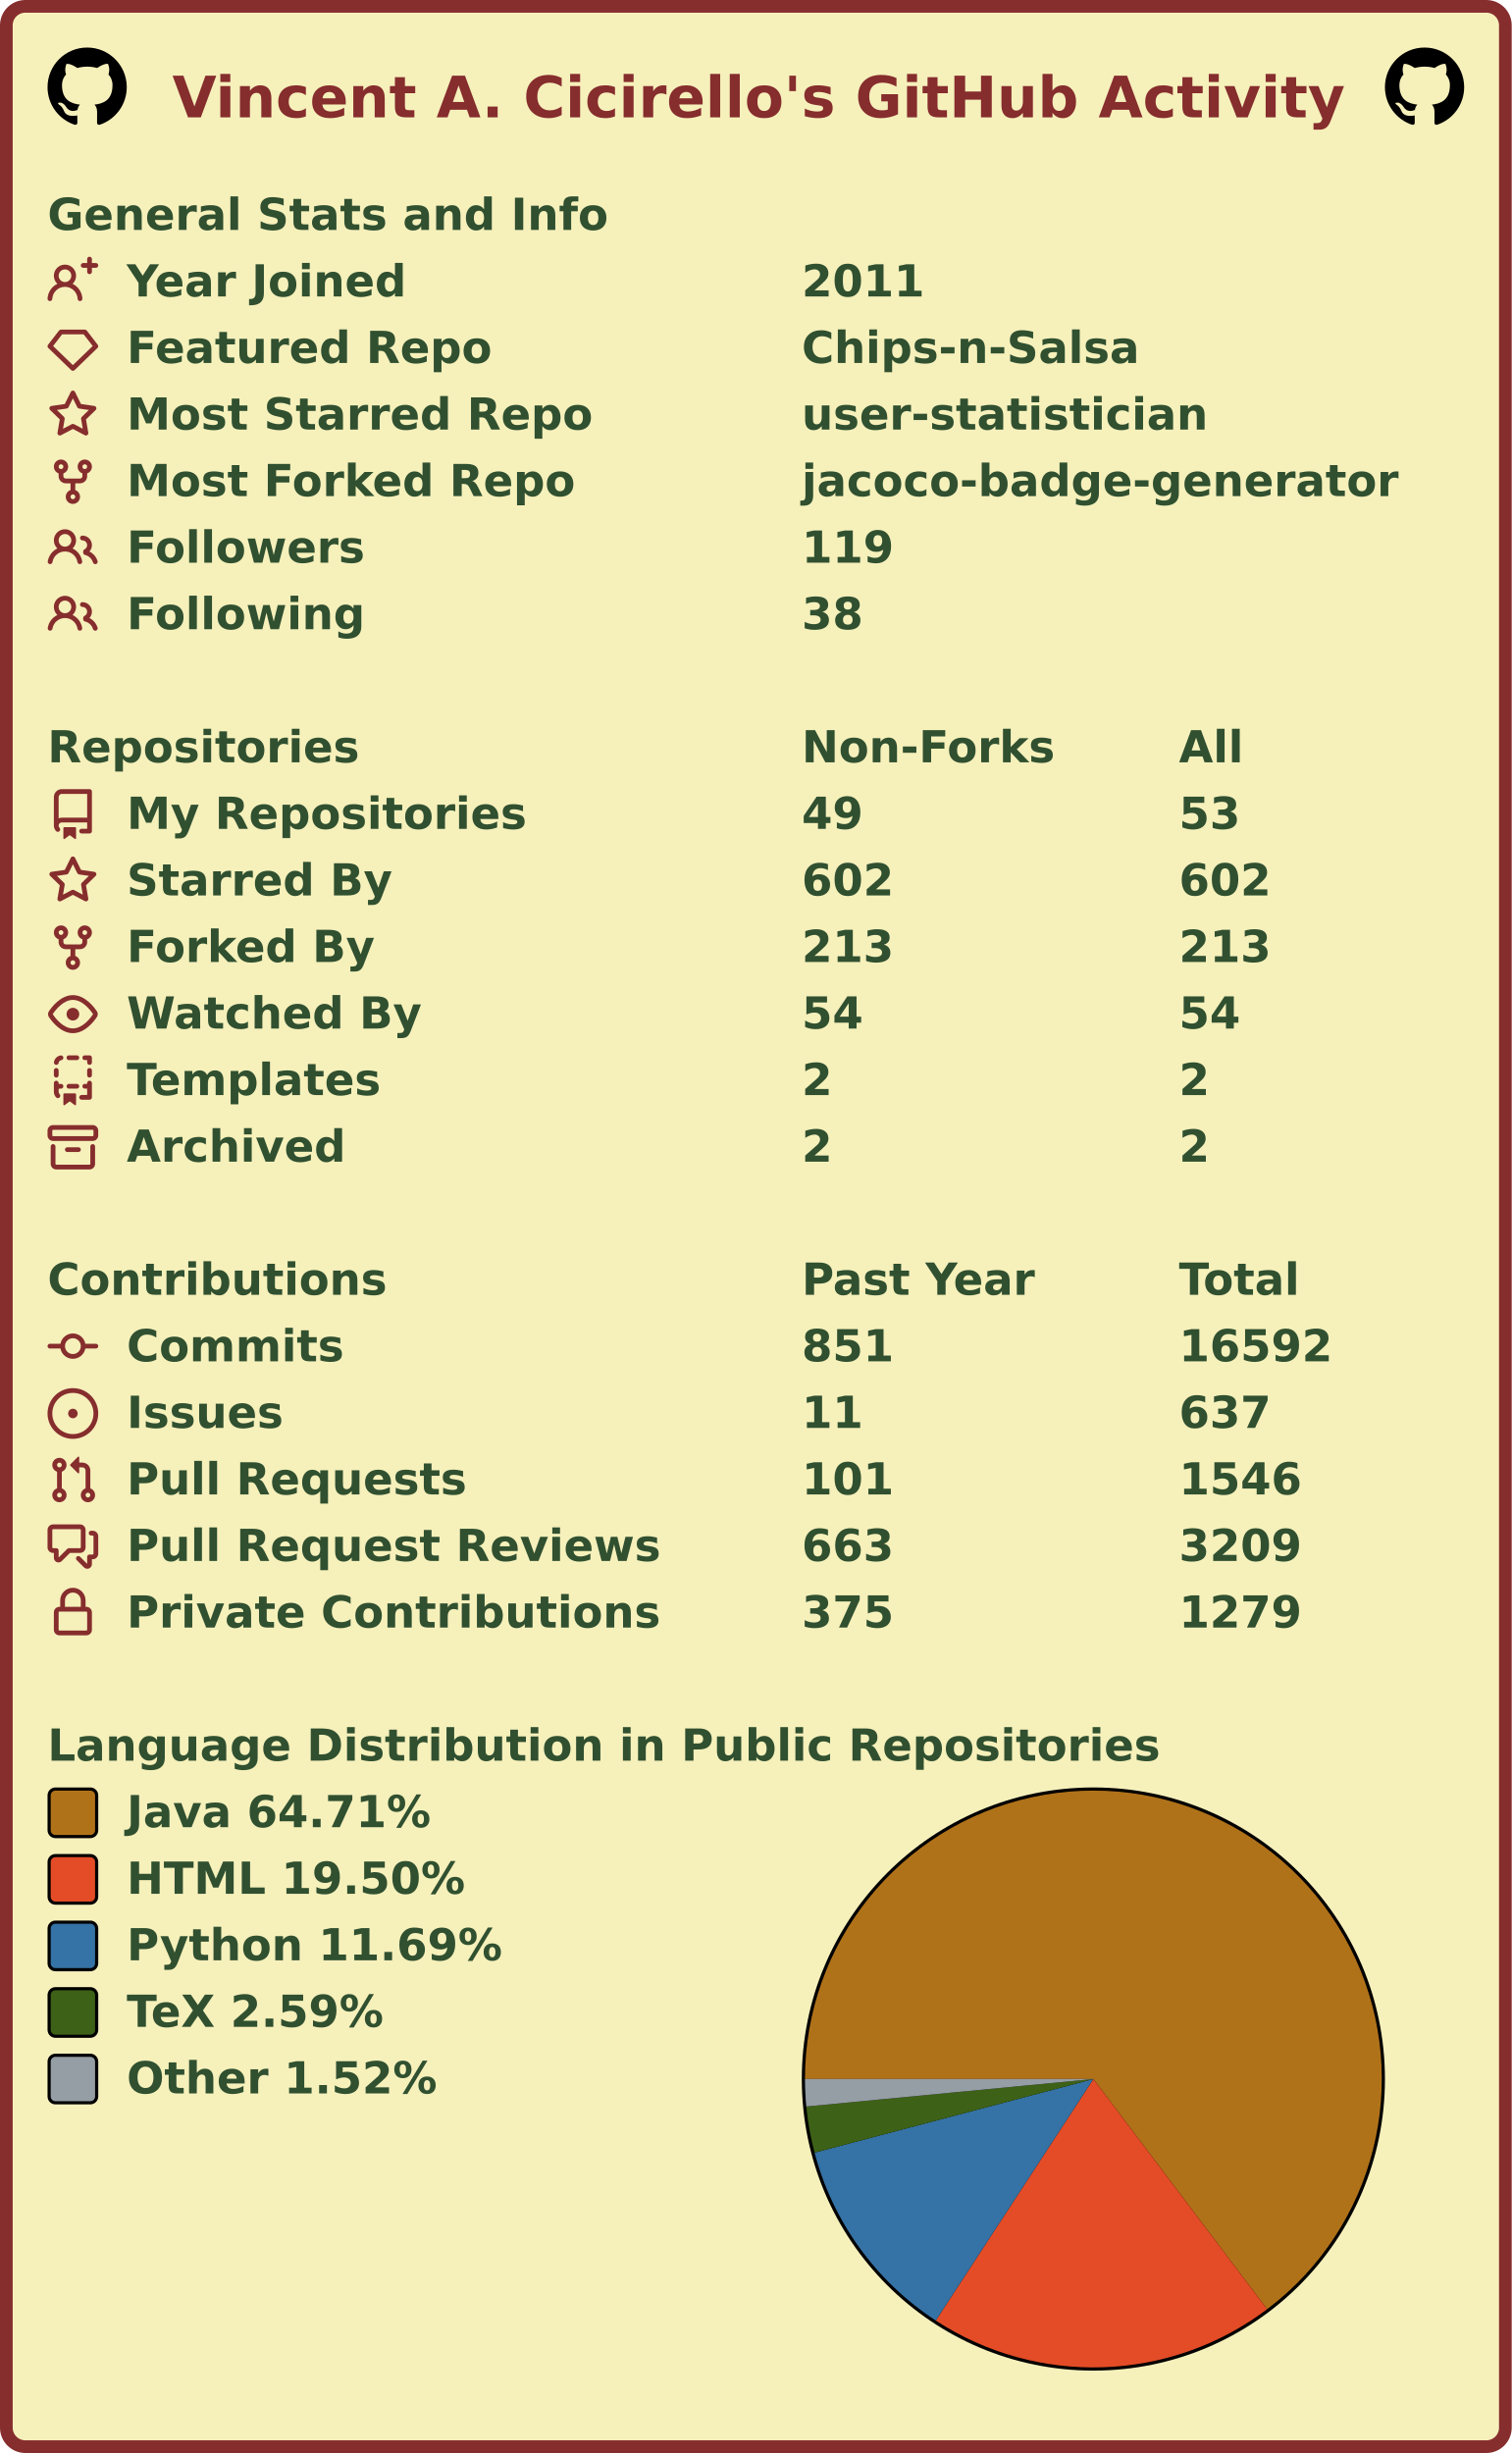
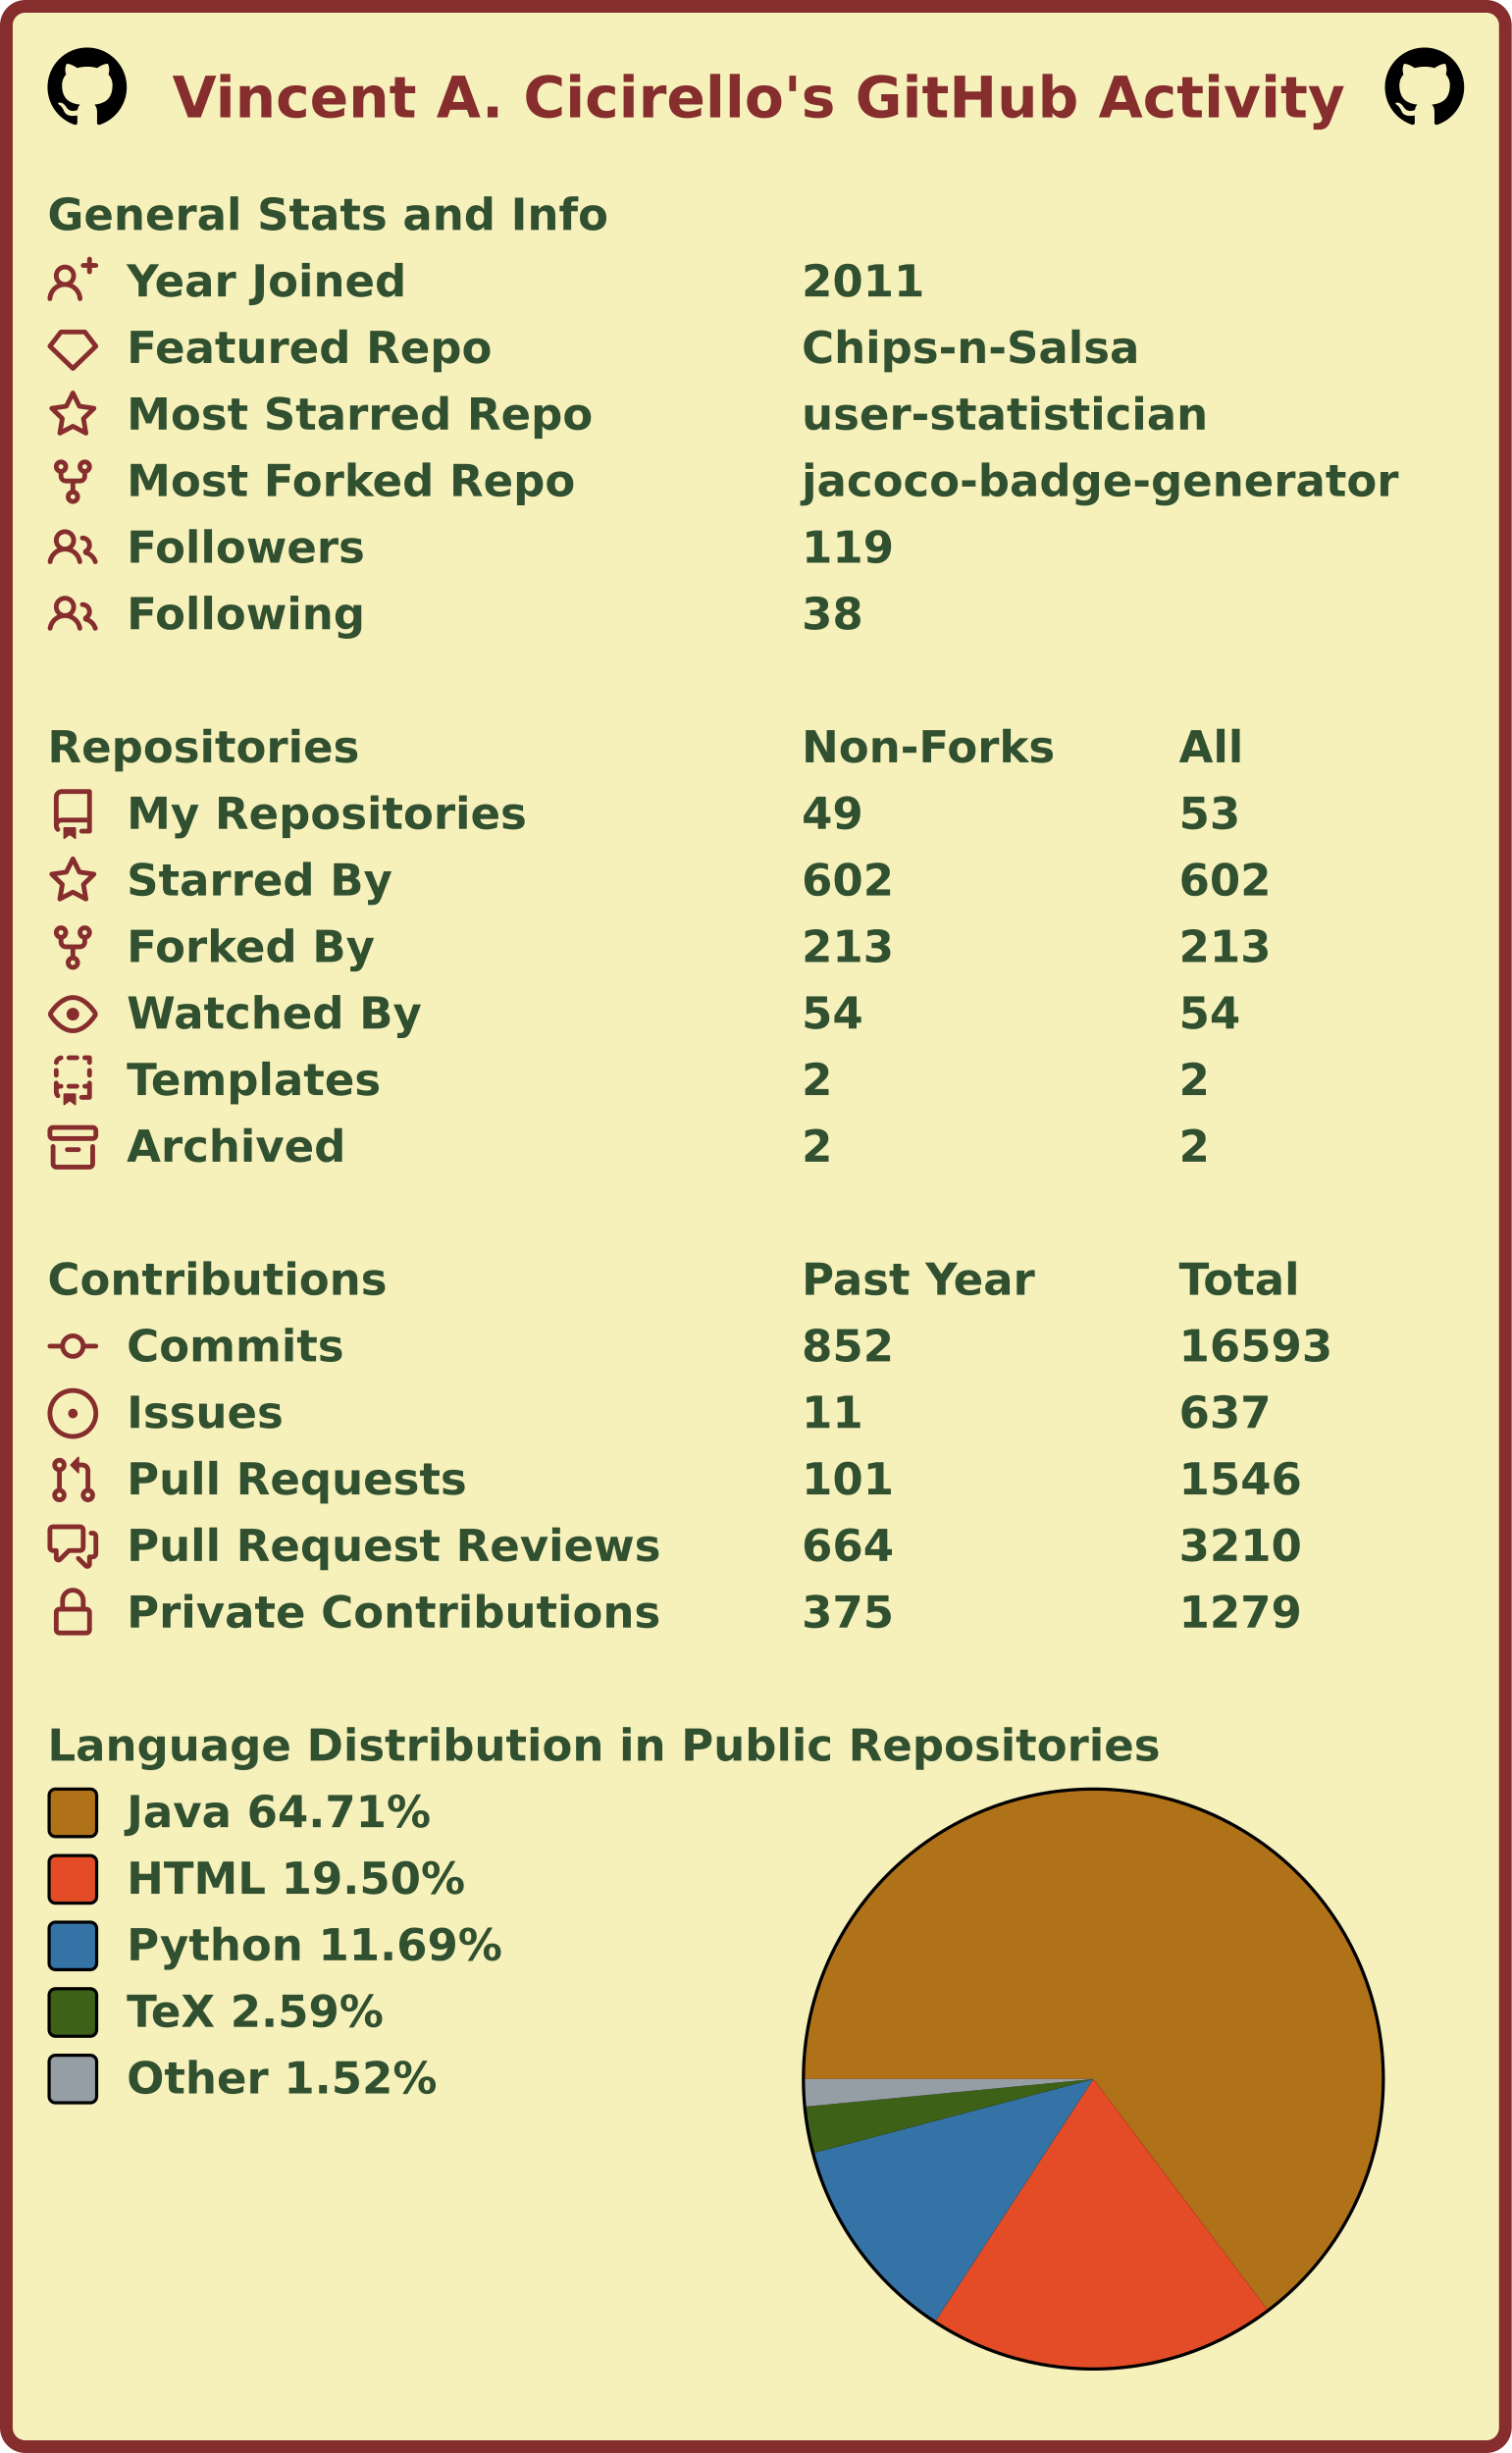
<svg xmlns="http://www.w3.org/2000/svg" width="477" height="774" viewBox="0 0 477 774" lang="en" xml:lang="en">
  <rect x="2" y="2" stroke-width="4" rx="6" width="473" height="770" stroke="#862d2d" fill="#f6f0bb" />
  <g font-weight="600" font-size="110pt" font-family="Verdana,Geneva,DejaVu Sans,sans-serif" text-rendering="geometricPrecision">
    <text x="442" y="301" lengthAdjust="spacingAndGlyphs" textLength="2985" transform="scale(0.123)" fill="#862d2d">Vincent A. Cicirello's GitHub Activity</text>
    <svg x="15" y="15" width="25" height="25" viewBox="0 0 16 16">
      <path fill="#000000" fill-rule="evenodd" d="M8 0C3.58 0 0 3.58 0 8c0 3.54 2.29 6.53 5.47 7.59.4.07.55-.17.55-.38 0-.19-.01-.82-.01-1.49-2.01.37-2.53-.49-2.69-.94-.09-.23-.48-.94-.82-1.13-.28-.15-.68-.52-.01-.53.63-.01 1.08.58 1.23.82.72 1.21 1.87.87 2.33.66.07-.52.28-.87.51-1.07-1.78-.2-3.64-.89-3.64-3.95 0-.87.31-1.59.82-2.15-.08-.2-.36-1.02.08-2.12 0 0 .67-.21 2.2.82.64-.18 1.32-.27 2-.27.68 0 1.36.09 2 .27 1.53-1.04 2.2-.82 2.2-.82.44 1.1.16 1.92.08 2.12.51.56.82 1.27.82 2.15 0 3.07-1.87 3.75-3.65 3.95.29.25.54.73.54 1.48 0 1.07-.01 1.93-.01 2.2 0 .21.15.46.55.38A8.013 8.013 0 0016 8c0-4.42-3.58-8-8-8z" />
    </svg>
    <svg x="437" y="15" width="25" height="25" viewBox="0 0 16 16">
      <path fill="#000000" fill-rule="evenodd" d="M8 0C3.58 0 0 3.58 0 8c0 3.54 2.29 6.53 5.47 7.59.4.07.55-.17.55-.38 0-.19-.01-.82-.01-1.49-2.01.37-2.53-.49-2.69-.94-.09-.23-.48-.94-.82-1.13-.28-.15-.68-.52-.01-.53.63-.01 1.08.58 1.23.82.72 1.21 1.87.87 2.33.66.07-.52.28-.87.51-1.07-1.78-.2-3.64-.89-3.64-3.95 0-.87.31-1.59.82-2.15-.08-.2-.36-1.02.08-2.12 0 0 .67-.21 2.2.82.64-.18 1.32-.27 2-.27.68 0 1.36.09 2 .27 1.53-1.04 2.2-.82 2.2-.82.44 1.1.16 1.92.08 2.12.51.56.82 1.27.82 2.15 0 3.07-1.87 3.75-3.65 3.95.29.25.54.73.54 1.48 0 1.07-.01 1.93-.01 2.2 0 .21.15.46.55.38A8.013 8.013 0 0016 8c0-4.42-3.58-8-8-8z" />
    </svg>
    <g transform="translate(0, 60)" fill="#305030">
      <g transform="translate(15, 0)">
        <g transform="scale(0.095)">
          <text x="0" y="132" textLength="1851" lengthAdjust="spacingAndGlyphs">General Stats and Info</text>
        </g>
      </g>
      <g transform="translate(15, 21)">
        <path fill="#862d2d" fill-rule="evenodd" d="M13.25 0a.75.75 0 01.75.75V2h1.25a.75.75 0 010 1.5H14v1.25a.75.75 0 01-1.5 0V3.5h-1.25a.75.75 0 010-1.5h1.25V.75a.75.75 0 01.75-.75zM5.5 4a2 2 0 100 4 2 2 0 000-4zm2.4 4.548a3.5 3.5 0 10-4.799 0 5.527 5.527 0 00-3.1 4.66.75.75 0 101.498.085A4.01 4.01 0 015.5 9.5a4.01 4.01 0 014.001 3.793.75.75 0 101.498-.086 5.527 5.527 0 00-3.1-4.659z" />
        <g transform="scale(0.095)">
          <text lengthAdjust="spacingAndGlyphs" textLength="932" x="263" y="132">Year Joined</text>
          <text lengthAdjust="spacingAndGlyphs" textLength="420" x="2505" y="132">2011</text>
        </g>
      </g>
      <g transform="translate(15, 42)">
        <path fill="#862d2d" fill-rule="evenodd" d="M3.637 2.291A.75.75 0 014.23 2h7.54a.75.75 0 01.593.291l3.48 4.5a.75.75 0 01-.072.999l-7.25 7a.75.75 0 01-1.042 0l-7.25-7a.75.75 0 01-.072-.999l3.48-4.5zM4.598 3.5L1.754 7.177 8 13.207l6.246-6.03L11.402 3.5H4.598z" />
        <g transform="scale(0.095)">
          <text lengthAdjust="spacingAndGlyphs" textLength="1215" x="263" y="132">Featured Repo</text>
          <text lengthAdjust="spacingAndGlyphs" textLength="1120" x="2505" y="132">Chips-n-Salsa</text>
        </g>
      </g>
      <g transform="translate(15, 63)">
        <path fill="#862d2d" fill-rule="evenodd" d="M8 .25a.75.75 0 01.673.418l1.882 3.815 4.21.612a.75.75 0 01.416 1.279l-3.046 2.97.719 4.192a.75.75 0 01-1.088.791L8 12.347l-3.766 1.98a.75.75 0 01-1.088-.79l.72-4.194L.818 6.374a.75.75 0 01.416-1.28l4.21-.611L7.327.668A.75.75 0 018 .25zm0 2.445L6.615 5.5a.75.75 0 01-.564.41l-3.097.45 2.24 2.184a.75.75 0 01.216.664l-.528 3.084 2.769-1.456a.75.75 0 01.698 0l2.77 1.456-.53-3.084a.75.75 0 01.216-.664l2.24-2.183-3.096-.45a.75.75 0 01-.564-.41L8 2.694v.001z" />
        <g transform="scale(0.095)">
          <text lengthAdjust="spacingAndGlyphs" textLength="1532" x="263" y="132">Most Starred Repo</text>
          <text lengthAdjust="spacingAndGlyphs" textLength="1320" x="2505" y="132">user-statistician</text>
        </g>
      </g>
      <g transform="translate(15, 84)">
        <path fill="#862d2d" fill-rule="evenodd" d="M5 3.25a.75.75 0 11-1.5 0 .75.75 0 011.5 0zm0 2.122a2.25 2.25 0 10-1.5 0v.878A2.25 2.25 0 005.75 8.5h1.5v2.128a2.251 2.251 0 101.5 0V8.5h1.5a2.25 2.25 0 002.25-2.25v-.878a2.25 2.25 0 10-1.5 0v.878a.75.75 0 01-.75.75h-4.5A.75.75 0 015 6.25v-.878zm3.75 7.378a.75.75 0 11-1.5 0 .75.75 0 011.5 0zm3-8.75a.75.75 0 100-1.5.75.75 0 000 1.5z" />
        <g transform="scale(0.095)">
          <text lengthAdjust="spacingAndGlyphs" textLength="1485" x="263" y="132">Most Forked Repo</text>
          <text lengthAdjust="spacingAndGlyphs" textLength="1986" x="2505" y="132">jacoco-badge-generator</text>
        </g>
      </g>
      <g transform="translate(15, 105)">
        <path fill="#862d2d" fill-rule="evenodd" d="M5.5 3.5a2 2 0 100 4 2 2 0 000-4zM2 5.5a3.5 3.5 0 115.898 2.549 5.507 5.507 0 013.034 4.084.75.75 0 11-1.482.235 4.001 4.001 0 00-7.9 0 .75.75 0 01-1.482-.236A5.507 5.507 0 013.102 8.05 3.49 3.49 0 012 5.5zM11 4a.75.75 0 100 1.5 1.5 1.5 0 01.666 2.844.75.75 0 00-.416.672v.352a.75.75 0 00.574.73c1.2.289 2.162 1.2 2.522 2.372a.75.75 0 101.434-.44 5.01 5.01 0 00-2.56-3.012A3 3 0 0011 4z" />
        <g transform="scale(0.095)">
          <text lengthAdjust="spacingAndGlyphs" textLength="778" x="263" y="132">Followers</text>
          <text lengthAdjust="spacingAndGlyphs" textLength="315" x="2505" y="132">119</text>
        </g>
      </g>
      <g transform="translate(15, 126)">
        <path fill="#862d2d" fill-rule="evenodd" d="M5.5 3.5a2 2 0 100 4 2 2 0 000-4zM2 5.5a3.5 3.5 0 115.898 2.549 5.507 5.507 0 013.034 4.084.75.75 0 11-1.482.235 4.001 4.001 0 00-7.9 0 .75.75 0 01-1.482-.236A5.507 5.507 0 013.102 8.05 3.49 3.49 0 012 5.5zM11 4a.75.75 0 100 1.5 1.5 1.5 0 01.666 2.844.75.75 0 00-.416.672v.352a.75.75 0 00.574.73c1.2.289 2.162 1.2 2.522 2.372a.75.75 0 101.434-.44 5.01 5.01 0 00-2.56-3.012A3 3 0 0011 4z" />
        <g transform="scale(0.095)">
          <text lengthAdjust="spacingAndGlyphs" textLength="780" x="263" y="132">Following</text>
          <text lengthAdjust="spacingAndGlyphs" textLength="210" x="2505" y="132">38</text>
        </g>
      </g>
    </g>
    <g transform="translate(0, 228)" fill="#305030">
      <g transform="translate(15, 0)">
        <g transform="scale(0.095)">
          <text x="0" y="132" textLength="1020" lengthAdjust="spacingAndGlyphs">Repositories</text>
          <text x="2505" y="132" textLength="832" lengthAdjust="spacingAndGlyphs">Non-Forks</text>
          <text x="3758" y="132" textLength="206" lengthAdjust="spacingAndGlyphs">All</text>
        </g>
      </g>
      <g transform="translate(15, 21)">
        <path fill="#862d2d" fill-rule="evenodd" d="M2 2.5A2.5 2.5 0 014.5 0h8.75a.75.75 0 01.75.75v12.5a.75.75 0 01-.75.75h-2.5a.75.75 0 110-1.5h1.75v-2h-8a1 1 0 00-.714 1.7.75.75 0 01-1.072 1.05A2.495 2.495 0 012 11.5v-9zm10.5-1V9h-8c-.356 0-.694.074-1 .208V2.5a1 1 0 011-1h8zM5 12.25v3.25a.25.25 0 00.4.2l1.45-1.087a.25.25 0 01.3 0L8.6 15.7a.25.25 0 00.4-.2v-3.25a.25.25 0 00-.25-.25h-3.5a.25.25 0 00-.25.25z" />
        <g transform="scale(0.095)">
          <text lengthAdjust="spacingAndGlyphs" textLength="1312" x="263" y="132">My Repositories</text>
          <text lengthAdjust="spacingAndGlyphs" textLength="210" x="2505" y="132">49</text>
          <text lengthAdjust="spacingAndGlyphs" textLength="210" x="3758" y="132">53</text>
        </g>
      </g>
      <g transform="translate(15, 42)">
        <path fill="#862d2d" fill-rule="evenodd" d="M8 .25a.75.75 0 01.673.418l1.882 3.815 4.21.612a.75.75 0 01.416 1.279l-3.046 2.97.719 4.192a.75.75 0 01-1.088.791L8 12.347l-3.766 1.98a.75.75 0 01-1.088-.79l.72-4.194L.818 6.374a.75.75 0 01.416-1.28l4.21-.611L7.327.668A.75.75 0 018 .25zm0 2.445L6.615 5.5a.75.75 0 01-.564.41l-3.097.45 2.24 2.184a.75.75 0 01.216.664l-.528 3.084 2.769-1.456a.75.75 0 01.698 0l2.77 1.456-.53-3.084a.75.75 0 01.216-.664l2.24-2.183-3.096-.45a.75.75 0 01-.564-.41L8 2.694v.001z" />
        <g transform="scale(0.095)">
          <text lengthAdjust="spacingAndGlyphs" textLength="874" x="263" y="132">Starred By</text>
          <text lengthAdjust="spacingAndGlyphs" textLength="315" x="2505" y="132">602</text>
          <text lengthAdjust="spacingAndGlyphs" textLength="315" x="3758" y="132">602</text>
        </g>
      </g>
      <g transform="translate(15, 63)">
        <path fill="#862d2d" fill-rule="evenodd" d="M5 3.25a.75.75 0 11-1.5 0 .75.75 0 011.5 0zm0 2.122a2.25 2.25 0 10-1.5 0v.878A2.25 2.25 0 005.75 8.5h1.5v2.128a2.251 2.251 0 101.5 0V8.5h1.5a2.25 2.25 0 002.25-2.25v-.878a2.25 2.25 0 10-1.5 0v.878a.75.75 0 01-.75.75h-4.5A.75.75 0 015 6.25v-.878zm3.75 7.378a.75.75 0 11-1.5 0 .75.75 0 011.5 0zm3-8.75a.75.75 0 100-1.5.75.75 0 000 1.5z" />
        <g transform="scale(0.095)">
          <text lengthAdjust="spacingAndGlyphs" textLength="828" x="263" y="132">Forked By</text>
          <text lengthAdjust="spacingAndGlyphs" textLength="315" x="2505" y="132">213</text>
          <text lengthAdjust="spacingAndGlyphs" textLength="315" x="3758" y="132">213</text>
        </g>
      </g>
      <g transform="translate(15, 84)">
        <path fill="#862d2d" fill-rule="evenodd" d="M1.679 7.932c.412-.621 1.242-1.75 2.366-2.717C5.175 4.242 6.527 3.5 8 3.5c1.473 0 2.824.742 3.955 1.715 1.124.967 1.954 2.096 2.366 2.717a.119.119 0 010 .136c-.412.621-1.242 1.75-2.366 2.717C10.825 11.758 9.473 12.5 8 12.5c-1.473 0-2.824-.742-3.955-1.715C2.92 9.818 2.09 8.69 1.679 8.068a.119.119 0 010-.136zM8 2c-1.981 0-3.67.992-4.933 2.078C1.797 5.169.88 6.423.43 7.1a1.619 1.619 0 000 1.798c.45.678 1.367 1.932 2.637 3.024C4.329 13.008 6.019 14 8 14c1.981 0 3.67-.992 4.933-2.078 1.27-1.091 2.187-2.345 2.637-3.023a1.619 1.619 0 000-1.798c-.45-.678-1.367-1.932-2.637-3.023C11.671 2.992 9.981 2 8 2zm0 8a2 2 0 100-4 2 2 0 000 4z" />
        <g transform="scale(0.095)">
          <text lengthAdjust="spacingAndGlyphs" textLength="993" x="263" y="132">Watched By</text>
          <text lengthAdjust="spacingAndGlyphs" textLength="210" x="2505" y="132">54</text>
          <text lengthAdjust="spacingAndGlyphs" textLength="210" x="3758" y="132">54</text>
        </g>
      </g>
      <g transform="translate(15, 105)">
        <path fill="#862d2d" fill-rule="evenodd" d="M6 .75A.75.75 0 016.75 0h2.5a.75.75 0 010 1.5h-2.5A.75.75 0 016 .75zm5 0a.75.75 0 01.75-.75h1.5a.75.75 0 01.75.75v1.5a.75.75 0 01-1.5 0V1.5h-.75A.75.75 0 0111 .75zM4.992.662a.75.75 0 01-.636.848c-.436.063-.783.41-.846.846a.75.75 0 01-1.485-.212A2.501 2.501 0 014.144.025a.75.75 0 01.848.637zM2.75 4a.75.75 0 01.75.75v1.5a.75.75 0 01-1.5 0v-1.5A.75.75 0 012.75 4zm10.5 0a.75.75 0 01.75.75v1.5a.75.75 0 01-1.5 0v-1.5a.75.75 0 01.75-.75zM2.75 8a.75.75 0 01.75.75v.268A1.72 1.72 0 013.75 9h.5a.75.75 0 010 1.5h-.5a.25.25 0 00-.25.25v.75c0 .28.114.532.3.714a.75.75 0 01-1.05 1.072A2.495 2.495 0 012 11.5V8.75A.75.75 0 012.75 8zm10.5 0a.75.75 0 01.75.75v4.5a.75.75 0 01-.75.75h-2.5a.75.75 0 010-1.5h1.75v-2h-.75a.75.75 0 010-1.5h.75v-.25a.75.75 0 01.75-.75zM6 9.75A.75.75 0 016.75 9h2.5a.75.75 0 010 1.5h-2.5A.75.75 0 016 9.75zm-1 2.5v3.25a.25.25 0 00.4.2l1.45-1.087a.25.25 0 01.3 0L8.6 15.7a.25.25 0 00.4-.2v-3.25a.25.25 0 00-.25-.25h-3.5a.25.25 0 00-.25.25z" />
        <g transform="scale(0.095)">
          <text lengthAdjust="spacingAndGlyphs" textLength="868" x="263" y="132">Templates</text>
          <text lengthAdjust="spacingAndGlyphs" textLength="105" x="2505" y="132">2</text>
          <text lengthAdjust="spacingAndGlyphs" textLength="105" x="3758" y="132">2</text>
        </g>
      </g>
      <g transform="translate(15, 126)">
        <path fill="#862d2d" fill-rule="evenodd" d="M1.75 2.5a.25.25 0 00-.25.25v1.5c0 .138.112.25.25.25h12.5a.25.25 0 00.25-.25v-1.5a.25.25 0 00-.25-.25H1.75zM0 2.75C0 1.784.784 1 1.75 1h12.5c.966 0 1.75.784 1.75 1.75v1.5A1.75 1.75 0 0114.25 6H1.75A1.75 1.75 0 010 4.25v-1.5zM1.75 7a.75.75 0 01.75.75v5.5c0 .138.112.25.25.25h10.5a.25.25 0 00.25-.25v-5.5a.75.75 0 111.5 0v5.5A1.75 1.75 0 0113.25 15H2.75A1.75 1.75 0 011 13.25v-5.5A.75.75 0 011.75 7zm4.5 1a.75.75 0 000 1.5h3.5a.75.75 0 100-1.5h-3.5z" />
        <g transform="scale(0.095)">
          <text lengthAdjust="spacingAndGlyphs" textLength="726" x="263" y="132">Archived</text>
          <text lengthAdjust="spacingAndGlyphs" textLength="105" x="2505" y="132">2</text>
          <text lengthAdjust="spacingAndGlyphs" textLength="105" x="3758" y="132">2</text>
        </g>
      </g>
    </g>
    <g transform="translate(0, 396)" fill="#305030">
      <g transform="translate(15, 0)">
        <g transform="scale(0.095)">
          <text x="0" y="132" textLength="1112" lengthAdjust="spacingAndGlyphs">Contributions</text>
          <text x="2505" y="132" textLength="774" lengthAdjust="spacingAndGlyphs">Past Year</text>
          <text x="3758" y="132" textLength="414" lengthAdjust="spacingAndGlyphs">Total</text>
        </g>
      </g>
      <g transform="translate(15, 21)">
        <path fill="#862d2d" fill-rule="evenodd" d="M10.5 7.75a2.5 2.5 0 11-5 0 2.5 2.5 0 015 0zm1.43.75a4.002 4.002 0 01-7.86 0H.75a.75.75 0 110-1.5h3.32a4.001 4.001 0 017.86 0h3.32a.75.75 0 110 1.5h-3.32z" />
        <g transform="scale(0.095)">
          <text lengthAdjust="spacingAndGlyphs" textLength="734" x="263" y="132">Commits</text>
-           <text lengthAdjust="spacingAndGlyphs" textLength="315" x="2505" y="132">851</text>
-           <text lengthAdjust="spacingAndGlyphs" textLength="525" x="3758" y="132">16592</text>
+           <text lengthAdjust="spacingAndGlyphs" textLength="315" x="2505" y="132">852</text>
+           <text lengthAdjust="spacingAndGlyphs" textLength="525" x="3758" y="132">16593</text>
        </g>
      </g>
      <g transform="translate(15, 42)">
        <path fill="#862d2d" d="M8 9.5a1.5 1.5 0 100-3 1.5 1.5 0 000 3z" />
        <path fill="#862d2d" fill-rule="evenodd" d="M8 0a8 8 0 100 16A8 8 0 008 0zM1.5 8a6.5 6.5 0 1113 0 6.5 6.5 0 01-13 0z" />
        <g transform="scale(0.095)">
          <text lengthAdjust="spacingAndGlyphs" textLength="512" x="263" y="132">Issues</text>
          <text lengthAdjust="spacingAndGlyphs" textLength="210" x="2505" y="132">11</text>
          <text lengthAdjust="spacingAndGlyphs" textLength="315" x="3758" y="132">637</text>
        </g>
      </g>
      <g transform="translate(15, 63)">
        <path fill="#862d2d" fill-rule="evenodd" d="M7.177 3.073L9.573.677A.25.25 0 0110 .854v4.792a.25.25 0 01-.427.177L7.177 3.427a.25.25 0 010-.354zM3.75 2.5a.75.75 0 100 1.5.75.75 0 000-1.5zm-2.25.75a2.25 2.25 0 113 2.122v5.256a2.251 2.251 0 11-1.5 0V5.372A2.25 2.25 0 011.5 3.25zM11 2.5h-1V4h1a1 1 0 011 1v5.628a2.251 2.251 0 101.5 0V5A2.5 2.5 0 0011 2.5zm1 10.25a.75.75 0 111.5 0 .75.75 0 01-1.5 0zM3.75 12a.75.75 0 100 1.5.75.75 0 000-1.5z" />
        <g transform="scale(0.095)">
          <text lengthAdjust="spacingAndGlyphs" textLength="1113" x="263" y="132">Pull Requests</text>
          <text lengthAdjust="spacingAndGlyphs" textLength="315" x="2505" y="132">101</text>
          <text lengthAdjust="spacingAndGlyphs" textLength="420" x="3758" y="132">1546</text>
        </g>
      </g>
      <g transform="translate(15, 84)">
        <path fill="#862d2d" fill-rule="evenodd" d="M1.5 2.75a.25.25 0 01.25-.25h8.5a.25.25 0 01.25.25v5.5a.25.25 0 01-.25.25h-3.5a.75.75 0 00-.53.22L3.5 11.44V9.25a.75.75 0 00-.75-.75h-1a.25.25 0 01-.25-.25v-5.5zM1.75 1A1.75 1.75 0 000 2.75v5.5C0 9.216.784 10 1.75 10H2v1.543a1.457 1.457 0 002.487 1.03L7.061 10h3.189A1.75 1.75 0 0012 8.25v-5.5A1.75 1.75 0 0010.25 1h-8.5zM14.5 4.75a.25.25 0 00-.25-.25h-.5a.75.75 0 110-1.5h.5c.966 0 1.75.784 1.75 1.75v5.5A1.75 1.75 0 0114.25 12H14v1.543a1.457 1.457 0 01-2.487 1.03L9.22 12.28a.75.75 0 111.06-1.06l2.22 2.22v-2.19a.75.75 0 01.75-.75h1a.25.25 0 00.25-.25v-5.5z" />
        <g transform="scale(0.095)">
          <text lengthAdjust="spacingAndGlyphs" textLength="1762" x="263" y="132">Pull Request Reviews</text>
-           <text lengthAdjust="spacingAndGlyphs" textLength="315" x="2505" y="132">663</text>
-           <text lengthAdjust="spacingAndGlyphs" textLength="420" x="3758" y="132">3209</text>
+           <text lengthAdjust="spacingAndGlyphs" textLength="315" x="2505" y="132">664</text>
+           <text lengthAdjust="spacingAndGlyphs" textLength="420" x="3758" y="132">3210</text>
        </g>
      </g>
      <g transform="translate(15, 105)">
        <path fill="#862d2d" fill-rule="evenodd" d="M4 4v2h-.25A1.75 1.75 0 002 7.75v5.5c0 .966.784 1.75 1.75 1.75h8.5A1.75 1.75 0 0014 13.25v-5.5A1.75 1.75 0 0012.25 6H12V4a4 4 0 10-8 0zm6.5 2V4a2.5 2.5 0 00-5 0v2h5zM12 7.5h.25a.25.25 0 01.25.25v5.5a.25.25 0 01-.25.25h-8.5a.25.25 0 01-.25-.25v-5.5a.25.25 0 01.25-.25H12z" />
        <g transform="scale(0.095)">
          <text lengthAdjust="spacingAndGlyphs" textLength="1742" x="263" y="132">Private Contributions</text>
          <text lengthAdjust="spacingAndGlyphs" textLength="315" x="2505" y="132">375</text>
          <text lengthAdjust="spacingAndGlyphs" textLength="420" x="3758" y="132">1279</text>
        </g>
      </g>
    </g>
    <g transform="translate(0, 543)" fill="#305030">
      <g transform="translate(15, 0)">
        <g transform="scale(0.095)">
          <text x="0" y="132" textLength="3652" lengthAdjust="spacingAndGlyphs">Language Distribution in Public Repositories</text>
        </g>
      </g>
      <g transform="translate(253, 21)">
        <circle cx="92" cy="92" r="92" fill="#000000" />
      </g>
      <g transform="translate(254, 22)">
        <g>
          <path fill-rule="evenodd" fill="#b07219" d="M 0.0,91 A 91 91 0 1 1 145.839 163.62 L 91,91 Z" />
          <path fill-rule="evenodd" fill="#e34c26" d="M 145.839,163.62 A 91 91 0 0 1 41.26 167.203 L 91,91 Z" />
          <path fill-rule="evenodd" fill="#3572A5" d="M 41.26,167.203 A 91 91 0 0 1 3.016 114.233 L 91,91 Z" />
          <path fill-rule="evenodd" fill="#3D6117" d="M 3.016,114.233 A 91 91 0 0 1 0.414 99.67 L 91,91 Z" />
          <path fill-rule="evenodd" fill="#959da5" d="M 0.414,99.67 A 91 91 0 0 1 0.0 91 L 91,91 Z" />
          <animateTransform attributeName="transform" attributeType="XML" type="rotate" from="0 91 91" to="360 91 91" dur="10s" repeatCount="indefinite" />
        </g>
      </g>
      <g transform="translate(15, 21)">
        <rect x="0.5" y="0.5" rx="2" width="15" height="15" fill="#b07219" stroke-width="1" stroke="#000000" />
        <text transform="scale(0.095)" x="263" y="132" textLength="1038" lengthAdjust="spacingAndGlyphs">Java 64.71%</text>
      </g>
      <g transform="translate(15, 42)">
        <rect x="0.5" y="0.5" rx="2" width="15" height="15" fill="#e34c26" stroke-width="1" stroke="#000000" />
        <text transform="scale(0.095)" x="263" y="132" textLength="1142" lengthAdjust="spacingAndGlyphs">HTML 19.50%</text>
      </g>
      <g transform="translate(15, 63)">
        <rect x="0.5" y="0.5" rx="2" width="15" height="15" fill="#3572A5" stroke-width="1" stroke="#000000" />
        <text transform="scale(0.095)" x="263" y="132" textLength="1254" lengthAdjust="spacingAndGlyphs">Python 11.69%</text>
      </g>
      <g transform="translate(15, 84)">
        <rect x="0.5" y="0.5" rx="2" width="15" height="15" fill="#3D6117" stroke-width="1" stroke="#000000" />
        <text transform="scale(0.095)" x="263" y="132" textLength="894" lengthAdjust="spacingAndGlyphs">TeX 2.59%</text>
      </g>
      <g transform="translate(15, 105)">
        <rect x="0.5" y="0.5" rx="2" width="15" height="15" fill="#959da5" stroke-width="1" stroke="#000000" />
        <text transform="scale(0.095)" x="263" y="132" textLength="1047" lengthAdjust="spacingAndGlyphs">Other 1.52%</text>
      </g>
    </g>
  </g>
</svg>
